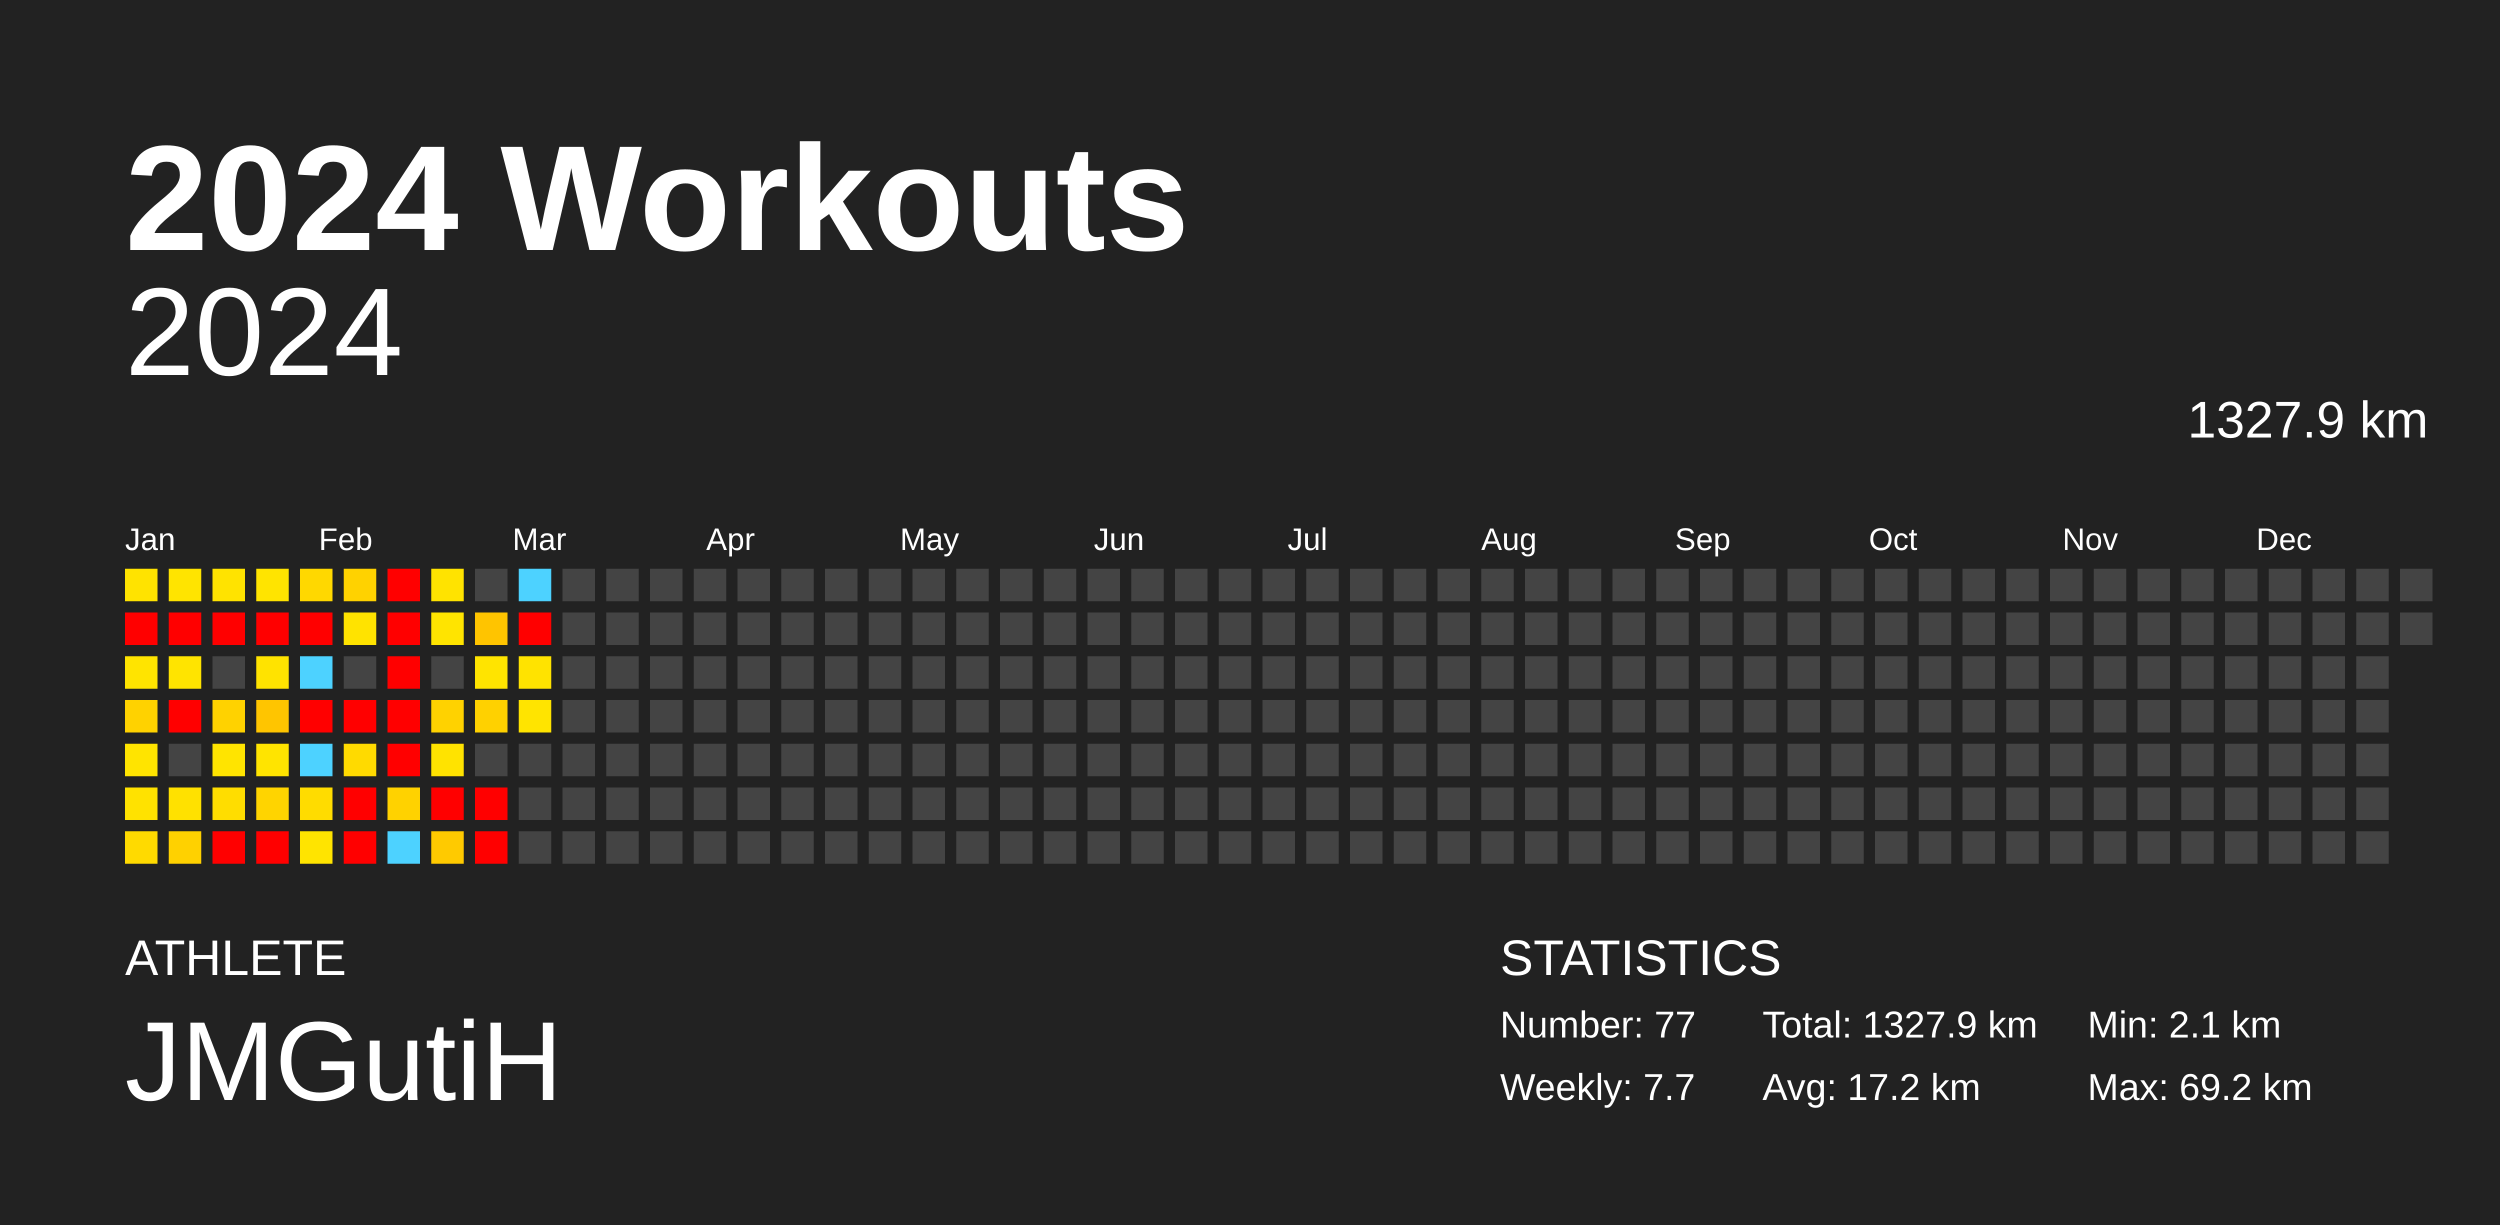
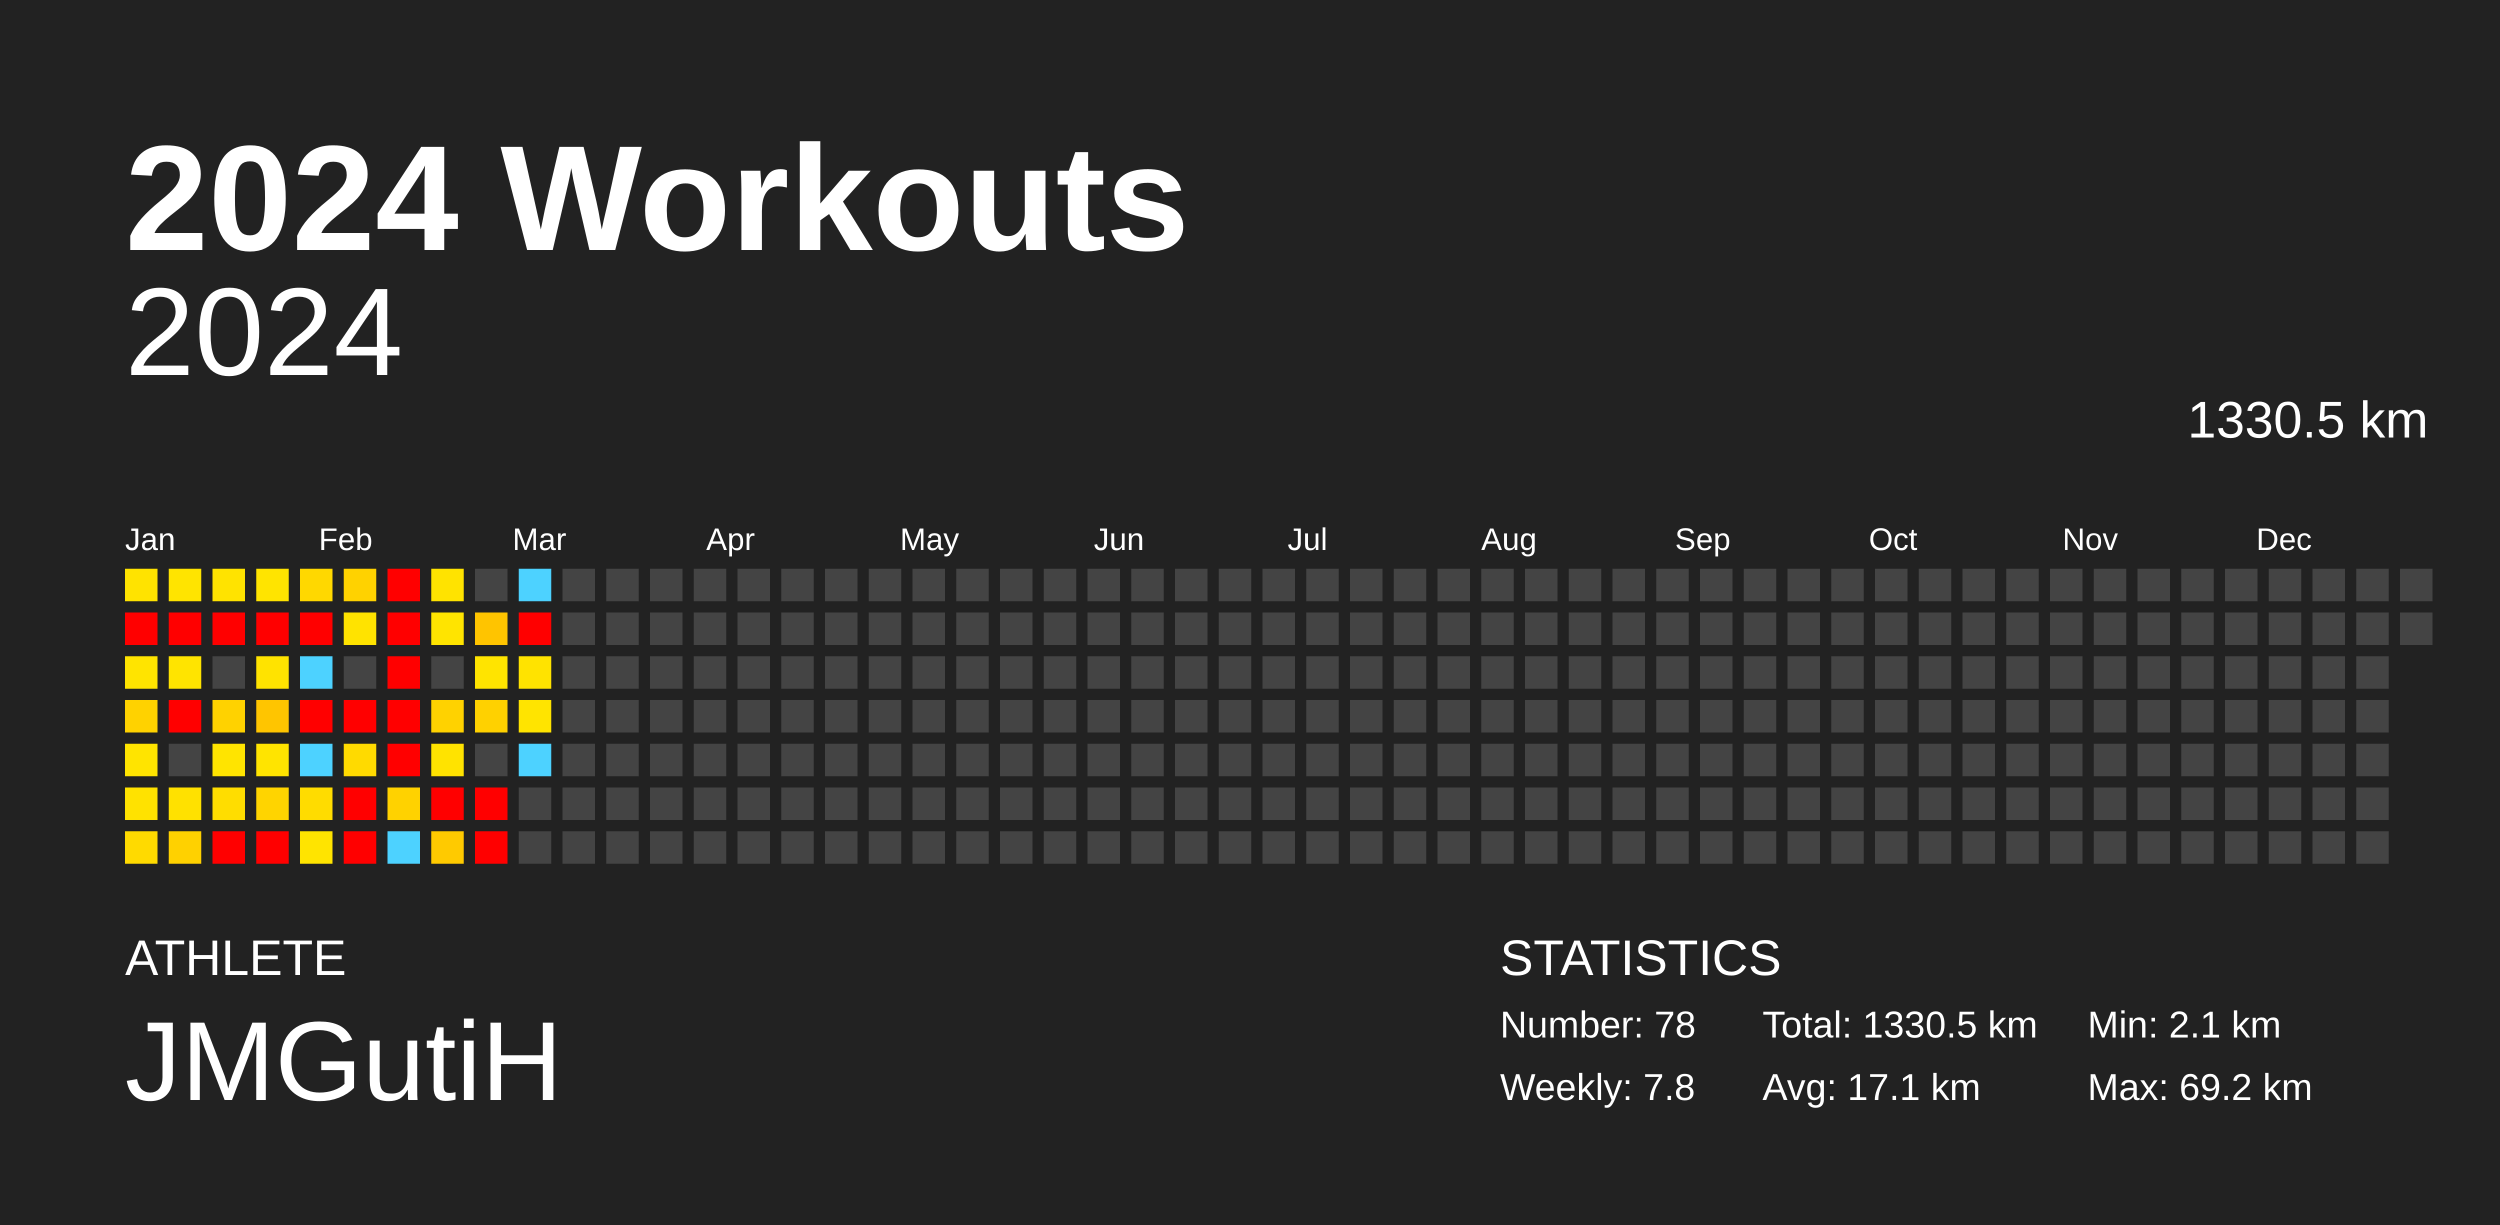
<svg xmlns="http://www.w3.org/2000/svg" baseProfile="full" height="98mm" version="1.1" viewBox="0,0,200,98" width="200mm">
  <defs />
  <rect fill="#222222" height="98" width="200" x="0" y="0" />
  <text fill="#FFFFFF" style="font-size:12px; font-family:Arial; font-weight:bold;" x="10" y="20">2024 Workouts</text>
  <text fill="#FFFFFF" style="font-size:4px; font-family:Arial" x="10" y="78">ATHLETE</text>
  <text fill="#FFFFFF" style="font-size:9px; font-family:Arial" x="10" y="88">JMGutiH</text>
  <text fill="#FFFFFF" style="font-size:4px; font-family:Arial" x="120" y="78">STATISTICS</text>
-   <text fill="#FFFFFF" style="font-size:3px; font-family:Arial" x="120" y="83">Number: 77</text>
-   <text fill="#FFFFFF" style="font-size:3px; font-family:Arial" x="120" y="88">Weekly: 7.7</text>
-   <text fill="#FFFFFF" style="font-size:3px; font-family:Arial" x="141" y="83">Total: 1327.9 km</text>
-   <text fill="#FFFFFF" style="font-size:3px; font-family:Arial" x="141" y="88">Avg: 17.2 km</text>
+   <text fill="#FFFFFF" style="font-size:3px; font-family:Arial" x="120" y="83">Number: 78</text>
+   <text fill="#FFFFFF" style="font-size:3px; font-family:Arial" x="120" y="88">Weekly: 7.8</text>
+   <text fill="#FFFFFF" style="font-size:3px; font-family:Arial" x="141" y="83">Total: 1330.5 km</text>
+   <text fill="#FFFFFF" style="font-size:3px; font-family:Arial" x="141" y="88">Avg: 17.1 km</text>
  <text fill="#FFFFFF" style="font-size:3px; font-family:Arial" x="167" y="83">Min: 2.1 km</text>
  <text fill="#FFFFFF" style="font-size:3px; font-family:Arial" x="167" y="88">Max: 69.2 km</text>
  <text alignment-baseline="hanging" fill="#FFFFFF" style="font-size:10.0px; font-family:Arial;" x="10" y="30">2024</text>
-   <text alignment-baseline="hanging" fill="#FFFFFF" style="font-size:4.125px; font-family:Arial;" x="175" y="35">1327.9 km</text>
+   <text alignment-baseline="hanging" fill="#FFFFFF" style="font-size:4.125px; font-family:Arial;" x="175" y="35">1330.5 km</text>
  <text fill="#FFFFFF" style="font-size:2.5px; font-family:Arial" x="10.0" y="44">Jan</text>
  <text fill="#FFFFFF" style="font-size:2.5px; font-family:Arial" x="25.5" y="44">Feb</text>
  <text fill="#FFFFFF" style="font-size:2.5px; font-family:Arial" x="41.0" y="44">Mar</text>
  <text fill="#FFFFFF" style="font-size:2.5px; font-family:Arial" x="56.5" y="44">Apr</text>
  <text fill="#FFFFFF" style="font-size:2.5px; font-family:Arial" x="72.0" y="44">May</text>
  <text fill="#FFFFFF" style="font-size:2.5px; font-family:Arial" x="87.5" y="44">Jun</text>
  <text fill="#FFFFFF" style="font-size:2.5px; font-family:Arial" x="103.0" y="44">Jul</text>
  <text fill="#FFFFFF" style="font-size:2.5px; font-family:Arial" x="118.5" y="44">Aug</text>
  <text fill="#FFFFFF" style="font-size:2.5px; font-family:Arial" x="134.0" y="44">Sep</text>
  <text fill="#FFFFFF" style="font-size:2.5px; font-family:Arial" x="149.5" y="44">Oct</text>
  <text fill="#FFFFFF" style="font-size:2.5px; font-family:Arial" x="165.0" y="44">Nov</text>
  <text fill="#FFFFFF" style="font-size:2.5px; font-family:Arial" x="180.5" y="44">Dec</text>
  <rect fill="#ffe300" height="2.6" width="2.6" x="10.0" y="45.5" />
  <rect fill="red" height="2.6" width="2.6" x="10.0" y="49.0" />
  <rect fill="#ffe400" height="2.6" width="2.6" x="10.0" y="52.5" />
  <rect fill="#ffd200" height="2.6" width="2.6" x="10.0" y="56.0" />
  <rect fill="#ffe400" height="2.6" width="2.6" x="10.0" y="59.5" />
  <rect fill="#ffe200" height="2.6" width="2.6" x="10.0" y="63.0" />
  <rect fill="#ffda00" height="2.6" width="2.6" x="10.0" y="66.5" />
  <rect fill="#ffe400" height="2.6" width="2.6" x="13.5" y="45.5" />
  <rect fill="red" height="2.6" width="2.6" x="13.5" y="49.0" />
  <rect fill="#ffe400" height="2.6" width="2.6" x="13.5" y="52.5" />
  <rect fill="red" height="2.6" width="2.6" x="13.5" y="56.0" />
  <rect fill="#444444" height="2.6" width="2.6" x="13.5" y="59.5" />
  <rect fill="#ffe100" height="2.6" width="2.6" x="13.5" y="63.0" />
  <rect fill="#ffd100" height="2.6" width="2.6" x="13.5" y="66.5" />
  <rect fill="#ffe300" height="2.6" width="2.6" x="17.0" y="45.5" />
  <rect fill="red" height="2.6" width="2.6" x="17.0" y="49.0" />
  <rect fill="#444444" height="2.6" width="2.6" x="17.0" y="52.5" />
  <rect fill="#ffd200" height="2.6" width="2.6" x="17.0" y="56.0" />
  <rect fill="#ffe400" height="2.6" width="2.6" x="17.0" y="59.5" />
  <rect fill="#ffdd00" height="2.6" width="2.6" x="17.0" y="63.0" />
  <rect fill="red" height="2.6" width="2.6" x="17.0" y="66.5" />
  <rect fill="#ffe400" height="2.6" width="2.6" x="20.5" y="45.5" />
  <rect fill="red" height="2.6" width="2.6" x="20.5" y="49.0" />
  <rect fill="#ffe300" height="2.6" width="2.6" x="20.5" y="52.5" />
  <rect fill="#ffc500" height="2.6" width="2.6" x="20.5" y="56.0" />
  <rect fill="#ffe400" height="2.6" width="2.6" x="20.5" y="59.5" />
  <rect fill="#ffd400" height="2.6" width="2.6" x="20.5" y="63.0" />
  <rect fill="red" height="2.6" width="2.6" x="20.5" y="66.5" />
  <rect fill="#ffd800" height="2.6" width="2.6" x="24.0" y="45.5" />
  <rect fill="red" height="2.6" width="2.6" x="24.0" y="49.0" />
  <rect fill="#4dd2ff" height="2.6" width="2.6" x="24.0" y="52.5" />
  <rect fill="red" height="2.6" width="2.6" x="24.0" y="56.0" />
  <rect fill="#4dd2ff" height="2.6" width="2.6" x="24.0" y="59.5" />
  <rect fill="#ffdc00" height="2.6" width="2.6" x="24.0" y="63.0" />
  <rect fill="#ffe400" height="2.6" width="2.6" x="24.0" y="66.5" />
  <rect fill="#ffd200" height="2.6" width="2.6" x="27.5" y="45.5" />
  <rect fill="#ffe300" height="2.6" width="2.6" x="27.5" y="49.0" />
  <rect fill="#444444" height="2.6" width="2.6" x="27.5" y="52.5" />
  <rect fill="red" height="2.6" width="2.6" x="27.5" y="56.0" />
  <rect fill="#ffda00" height="2.6" width="2.6" x="27.5" y="59.5" />
  <rect fill="red" height="2.6" width="2.6" x="27.5" y="63.0" />
  <rect fill="red" height="2.6" width="2.6" x="27.5" y="66.5" />
  <rect fill="red" height="2.6" width="2.6" x="31.0" y="45.5" />
  <rect fill="red" height="2.6" width="2.6" x="31.0" y="49.0" />
  <rect fill="red" height="2.6" width="2.6" x="31.0" y="52.5" />
  <rect fill="red" height="2.6" width="2.6" x="31.0" y="56.0" />
  <rect fill="red" height="2.6" width="2.6" x="31.0" y="59.5" />
  <rect fill="#ffd200" height="2.6" width="2.6" x="31.0" y="63.0" />
  <rect fill="#4dd2ff" height="2.6" width="2.6" x="31.0" y="66.5" />
  <rect fill="#ffe300" height="2.6" width="2.6" x="34.5" y="45.5" />
  <rect fill="#ffe400" height="2.6" width="2.6" x="34.5" y="49.0" />
  <rect fill="#444444" height="2.6" width="2.6" x="34.5" y="52.5" />
  <rect fill="#ffd200" height="2.6" width="2.6" x="34.5" y="56.0" />
  <rect fill="#ffe300" height="2.6" width="2.6" x="34.5" y="59.5" />
  <rect fill="red" height="2.6" width="2.6" x="34.5" y="63.0" />
  <rect fill="#ffca00" height="2.6" width="2.6" x="34.5" y="66.5" />
  <rect fill="#444444" height="2.6" width="2.6" x="38.0" y="45.5" />
  <rect fill="#ffc400" height="2.6" width="2.6" x="38.0" y="49.0" />
  <rect fill="#ffe400" height="2.6" width="2.6" x="38.0" y="52.5" />
  <rect fill="#ffd100" height="2.6" width="2.6" x="38.0" y="56.0" />
  <rect fill="#444444" height="2.6" width="2.6" x="38.0" y="59.5" />
  <rect fill="red" height="2.6" width="2.6" x="38.0" y="63.0" />
  <rect fill="red" height="2.6" width="2.6" x="38.0" y="66.5" />
  <rect fill="#4dd2ff" height="2.6" width="2.6" x="41.5" y="45.5" />
  <rect fill="red" height="2.6" width="2.6" x="41.5" y="49.0" />
  <rect fill="#ffe300" height="2.6" width="2.6" x="41.5" y="52.5" />
  <rect fill="#ffe400" height="2.6" width="2.6" x="41.5" y="56.0" />
-   <rect fill="#444444" height="2.6" width="2.6" x="41.5" y="59.5" />
+   <rect fill="#4dd2ff" height="2.6" width="2.6" x="41.5" y="59.5" />
  <rect fill="#444444" height="2.6" width="2.6" x="41.5" y="63.0" />
  <rect fill="#444444" height="2.6" width="2.6" x="41.5" y="66.5" />
  <rect fill="#444444" height="2.6" width="2.6" x="45.0" y="45.5" />
  <rect fill="#444444" height="2.6" width="2.6" x="45.0" y="49.0" />
  <rect fill="#444444" height="2.6" width="2.6" x="45.0" y="52.5" />
  <rect fill="#444444" height="2.6" width="2.6" x="45.0" y="56.0" />
  <rect fill="#444444" height="2.6" width="2.6" x="45.0" y="59.5" />
  <rect fill="#444444" height="2.6" width="2.6" x="45.0" y="63.0" />
  <rect fill="#444444" height="2.6" width="2.6" x="45.0" y="66.5" />
  <rect fill="#444444" height="2.6" width="2.6" x="48.5" y="45.5" />
  <rect fill="#444444" height="2.6" width="2.6" x="48.5" y="49.0" />
  <rect fill="#444444" height="2.6" width="2.6" x="48.5" y="52.5" />
  <rect fill="#444444" height="2.6" width="2.6" x="48.5" y="56.0" />
  <rect fill="#444444" height="2.6" width="2.6" x="48.5" y="59.5" />
  <rect fill="#444444" height="2.6" width="2.6" x="48.5" y="63.0" />
  <rect fill="#444444" height="2.6" width="2.6" x="48.5" y="66.5" />
  <rect fill="#444444" height="2.6" width="2.6" x="52.0" y="45.5" />
  <rect fill="#444444" height="2.6" width="2.6" x="52.0" y="49.0" />
  <rect fill="#444444" height="2.6" width="2.6" x="52.0" y="52.5" />
  <rect fill="#444444" height="2.6" width="2.6" x="52.0" y="56.0" />
  <rect fill="#444444" height="2.6" width="2.6" x="52.0" y="59.5" />
  <rect fill="#444444" height="2.6" width="2.6" x="52.0" y="63.0" />
  <rect fill="#444444" height="2.6" width="2.6" x="52.0" y="66.5" />
  <rect fill="#444444" height="2.6" width="2.6" x="55.5" y="45.5" />
  <rect fill="#444444" height="2.6" width="2.6" x="55.5" y="49.0" />
  <rect fill="#444444" height="2.6" width="2.6" x="55.5" y="52.5" />
  <rect fill="#444444" height="2.6" width="2.6" x="55.5" y="56.0" />
  <rect fill="#444444" height="2.6" width="2.6" x="55.5" y="59.5" />
  <rect fill="#444444" height="2.6" width="2.6" x="55.5" y="63.0" />
  <rect fill="#444444" height="2.6" width="2.6" x="55.5" y="66.5" />
  <rect fill="#444444" height="2.6" width="2.6" x="59.0" y="45.5" />
  <rect fill="#444444" height="2.6" width="2.6" x="59.0" y="49.0" />
  <rect fill="#444444" height="2.6" width="2.6" x="59.0" y="52.5" />
  <rect fill="#444444" height="2.6" width="2.6" x="59.0" y="56.0" />
  <rect fill="#444444" height="2.6" width="2.6" x="59.0" y="59.5" />
  <rect fill="#444444" height="2.6" width="2.6" x="59.0" y="63.0" />
  <rect fill="#444444" height="2.6" width="2.6" x="59.0" y="66.5" />
  <rect fill="#444444" height="2.6" width="2.6" x="62.5" y="45.5" />
  <rect fill="#444444" height="2.6" width="2.6" x="62.5" y="49.0" />
  <rect fill="#444444" height="2.6" width="2.6" x="62.5" y="52.5" />
  <rect fill="#444444" height="2.6" width="2.6" x="62.5" y="56.0" />
  <rect fill="#444444" height="2.6" width="2.6" x="62.5" y="59.5" />
  <rect fill="#444444" height="2.6" width="2.6" x="62.5" y="63.0" />
  <rect fill="#444444" height="2.6" width="2.6" x="62.5" y="66.5" />
  <rect fill="#444444" height="2.6" width="2.6" x="66.0" y="45.5" />
  <rect fill="#444444" height="2.6" width="2.6" x="66.0" y="49.0" />
  <rect fill="#444444" height="2.6" width="2.6" x="66.0" y="52.5" />
  <rect fill="#444444" height="2.6" width="2.6" x="66.0" y="56.0" />
  <rect fill="#444444" height="2.6" width="2.6" x="66.0" y="59.5" />
  <rect fill="#444444" height="2.6" width="2.6" x="66.0" y="63.0" />
  <rect fill="#444444" height="2.6" width="2.6" x="66.0" y="66.5" />
  <rect fill="#444444" height="2.6" width="2.6" x="69.5" y="45.5" />
  <rect fill="#444444" height="2.6" width="2.6" x="69.5" y="49.0" />
  <rect fill="#444444" height="2.6" width="2.6" x="69.5" y="52.5" />
  <rect fill="#444444" height="2.6" width="2.6" x="69.5" y="56.0" />
  <rect fill="#444444" height="2.6" width="2.6" x="69.5" y="59.5" />
  <rect fill="#444444" height="2.6" width="2.6" x="69.5" y="63.0" />
  <rect fill="#444444" height="2.6" width="2.6" x="69.5" y="66.5" />
  <rect fill="#444444" height="2.6" width="2.6" x="73.0" y="45.5" />
  <rect fill="#444444" height="2.6" width="2.6" x="73.0" y="49.0" />
  <rect fill="#444444" height="2.6" width="2.6" x="73.0" y="52.5" />
  <rect fill="#444444" height="2.6" width="2.6" x="73.0" y="56.0" />
  <rect fill="#444444" height="2.6" width="2.6" x="73.0" y="59.5" />
  <rect fill="#444444" height="2.6" width="2.6" x="73.0" y="63.0" />
  <rect fill="#444444" height="2.6" width="2.6" x="73.0" y="66.5" />
  <rect fill="#444444" height="2.6" width="2.6" x="76.5" y="45.5" />
  <rect fill="#444444" height="2.6" width="2.6" x="76.5" y="49.0" />
  <rect fill="#444444" height="2.6" width="2.6" x="76.5" y="52.5" />
  <rect fill="#444444" height="2.6" width="2.6" x="76.5" y="56.0" />
  <rect fill="#444444" height="2.6" width="2.6" x="76.5" y="59.5" />
  <rect fill="#444444" height="2.6" width="2.6" x="76.5" y="63.0" />
  <rect fill="#444444" height="2.6" width="2.6" x="76.5" y="66.5" />
  <rect fill="#444444" height="2.6" width="2.6" x="80.0" y="45.5" />
  <rect fill="#444444" height="2.6" width="2.6" x="80.0" y="49.0" />
  <rect fill="#444444" height="2.6" width="2.6" x="80.0" y="52.5" />
  <rect fill="#444444" height="2.6" width="2.6" x="80.0" y="56.0" />
  <rect fill="#444444" height="2.6" width="2.6" x="80.0" y="59.5" />
  <rect fill="#444444" height="2.6" width="2.6" x="80.0" y="63.0" />
  <rect fill="#444444" height="2.6" width="2.6" x="80.0" y="66.5" />
  <rect fill="#444444" height="2.6" width="2.6" x="83.5" y="45.5" />
  <rect fill="#444444" height="2.6" width="2.6" x="83.5" y="49.0" />
  <rect fill="#444444" height="2.6" width="2.6" x="83.5" y="52.5" />
  <rect fill="#444444" height="2.6" width="2.6" x="83.5" y="56.0" />
  <rect fill="#444444" height="2.6" width="2.6" x="83.5" y="59.5" />
  <rect fill="#444444" height="2.6" width="2.6" x="83.5" y="63.0" />
  <rect fill="#444444" height="2.6" width="2.6" x="83.5" y="66.5" />
  <rect fill="#444444" height="2.6" width="2.6" x="87.0" y="45.5" />
  <rect fill="#444444" height="2.6" width="2.6" x="87.0" y="49.0" />
  <rect fill="#444444" height="2.6" width="2.6" x="87.0" y="52.5" />
  <rect fill="#444444" height="2.6" width="2.6" x="87.0" y="56.0" />
  <rect fill="#444444" height="2.6" width="2.6" x="87.0" y="59.5" />
  <rect fill="#444444" height="2.6" width="2.6" x="87.0" y="63.0" />
  <rect fill="#444444" height="2.6" width="2.6" x="87.0" y="66.5" />
  <rect fill="#444444" height="2.6" width="2.6" x="90.5" y="45.5" />
  <rect fill="#444444" height="2.6" width="2.6" x="90.5" y="49.0" />
  <rect fill="#444444" height="2.6" width="2.6" x="90.5" y="52.5" />
  <rect fill="#444444" height="2.6" width="2.6" x="90.5" y="56.0" />
  <rect fill="#444444" height="2.6" width="2.6" x="90.5" y="59.5" />
  <rect fill="#444444" height="2.6" width="2.6" x="90.5" y="63.0" />
  <rect fill="#444444" height="2.6" width="2.6" x="90.5" y="66.5" />
  <rect fill="#444444" height="2.6" width="2.6" x="94.0" y="45.5" />
  <rect fill="#444444" height="2.6" width="2.6" x="94.0" y="49.0" />
  <rect fill="#444444" height="2.6" width="2.6" x="94.0" y="52.5" />
  <rect fill="#444444" height="2.6" width="2.6" x="94.0" y="56.0" />
  <rect fill="#444444" height="2.6" width="2.6" x="94.0" y="59.5" />
  <rect fill="#444444" height="2.6" width="2.6" x="94.0" y="63.0" />
  <rect fill="#444444" height="2.6" width="2.6" x="94.0" y="66.5" />
  <rect fill="#444444" height="2.6" width="2.6" x="97.5" y="45.5" />
  <rect fill="#444444" height="2.6" width="2.6" x="97.5" y="49.0" />
  <rect fill="#444444" height="2.6" width="2.6" x="97.5" y="52.5" />
  <rect fill="#444444" height="2.6" width="2.6" x="97.5" y="56.0" />
  <rect fill="#444444" height="2.6" width="2.6" x="97.5" y="59.5" />
  <rect fill="#444444" height="2.6" width="2.6" x="97.5" y="63.0" />
  <rect fill="#444444" height="2.6" width="2.6" x="97.5" y="66.5" />
  <rect fill="#444444" height="2.6" width="2.6" x="101.0" y="45.5" />
  <rect fill="#444444" height="2.6" width="2.6" x="101.0" y="49.0" />
  <rect fill="#444444" height="2.6" width="2.6" x="101.0" y="52.5" />
  <rect fill="#444444" height="2.6" width="2.6" x="101.0" y="56.0" />
  <rect fill="#444444" height="2.6" width="2.6" x="101.0" y="59.5" />
  <rect fill="#444444" height="2.6" width="2.6" x="101.0" y="63.0" />
  <rect fill="#444444" height="2.6" width="2.6" x="101.0" y="66.5" />
  <rect fill="#444444" height="2.6" width="2.6" x="104.5" y="45.5" />
  <rect fill="#444444" height="2.6" width="2.6" x="104.5" y="49.0" />
  <rect fill="#444444" height="2.6" width="2.6" x="104.5" y="52.5" />
  <rect fill="#444444" height="2.6" width="2.6" x="104.5" y="56.0" />
  <rect fill="#444444" height="2.6" width="2.6" x="104.5" y="59.5" />
  <rect fill="#444444" height="2.6" width="2.6" x="104.5" y="63.0" />
  <rect fill="#444444" height="2.6" width="2.6" x="104.5" y="66.5" />
  <rect fill="#444444" height="2.6" width="2.6" x="108.0" y="45.5" />
  <rect fill="#444444" height="2.6" width="2.6" x="108.0" y="49.0" />
  <rect fill="#444444" height="2.6" width="2.6" x="108.0" y="52.5" />
  <rect fill="#444444" height="2.6" width="2.6" x="108.0" y="56.0" />
  <rect fill="#444444" height="2.6" width="2.6" x="108.0" y="59.5" />
  <rect fill="#444444" height="2.6" width="2.6" x="108.0" y="63.0" />
  <rect fill="#444444" height="2.6" width="2.6" x="108.0" y="66.5" />
  <rect fill="#444444" height="2.6" width="2.6" x="111.5" y="45.5" />
  <rect fill="#444444" height="2.6" width="2.6" x="111.5" y="49.0" />
  <rect fill="#444444" height="2.6" width="2.6" x="111.5" y="52.5" />
  <rect fill="#444444" height="2.6" width="2.6" x="111.5" y="56.0" />
  <rect fill="#444444" height="2.6" width="2.6" x="111.5" y="59.5" />
  <rect fill="#444444" height="2.6" width="2.6" x="111.5" y="63.0" />
  <rect fill="#444444" height="2.6" width="2.6" x="111.5" y="66.5" />
  <rect fill="#444444" height="2.6" width="2.6" x="115.0" y="45.5" />
  <rect fill="#444444" height="2.6" width="2.6" x="115.0" y="49.0" />
  <rect fill="#444444" height="2.6" width="2.6" x="115.0" y="52.5" />
  <rect fill="#444444" height="2.6" width="2.6" x="115.0" y="56.0" />
  <rect fill="#444444" height="2.6" width="2.6" x="115.0" y="59.5" />
  <rect fill="#444444" height="2.6" width="2.6" x="115.0" y="63.0" />
  <rect fill="#444444" height="2.6" width="2.6" x="115.0" y="66.5" />
  <rect fill="#444444" height="2.6" width="2.6" x="118.5" y="45.5" />
  <rect fill="#444444" height="2.6" width="2.6" x="118.5" y="49.0" />
  <rect fill="#444444" height="2.6" width="2.6" x="118.5" y="52.5" />
  <rect fill="#444444" height="2.6" width="2.6" x="118.5" y="56.0" />
  <rect fill="#444444" height="2.6" width="2.6" x="118.5" y="59.5" />
  <rect fill="#444444" height="2.6" width="2.6" x="118.5" y="63.0" />
  <rect fill="#444444" height="2.6" width="2.6" x="118.5" y="66.5" />
  <rect fill="#444444" height="2.6" width="2.6" x="122.0" y="45.5" />
  <rect fill="#444444" height="2.6" width="2.6" x="122.0" y="49.0" />
  <rect fill="#444444" height="2.6" width="2.6" x="122.0" y="52.5" />
  <rect fill="#444444" height="2.6" width="2.6" x="122.0" y="56.0" />
  <rect fill="#444444" height="2.6" width="2.6" x="122.0" y="59.5" />
  <rect fill="#444444" height="2.6" width="2.6" x="122.0" y="63.0" />
  <rect fill="#444444" height="2.6" width="2.6" x="122.0" y="66.5" />
  <rect fill="#444444" height="2.6" width="2.6" x="125.5" y="45.5" />
  <rect fill="#444444" height="2.6" width="2.6" x="125.5" y="49.0" />
  <rect fill="#444444" height="2.6" width="2.6" x="125.5" y="52.5" />
  <rect fill="#444444" height="2.6" width="2.6" x="125.5" y="56.0" />
  <rect fill="#444444" height="2.6" width="2.6" x="125.5" y="59.5" />
  <rect fill="#444444" height="2.6" width="2.6" x="125.5" y="63.0" />
  <rect fill="#444444" height="2.6" width="2.6" x="125.5" y="66.5" />
  <rect fill="#444444" height="2.6" width="2.6" x="129.0" y="45.5" />
  <rect fill="#444444" height="2.6" width="2.6" x="129.0" y="49.0" />
  <rect fill="#444444" height="2.6" width="2.6" x="129.0" y="52.5" />
  <rect fill="#444444" height="2.6" width="2.6" x="129.0" y="56.0" />
  <rect fill="#444444" height="2.6" width="2.6" x="129.0" y="59.5" />
  <rect fill="#444444" height="2.6" width="2.6" x="129.0" y="63.0" />
  <rect fill="#444444" height="2.6" width="2.6" x="129.0" y="66.5" />
  <rect fill="#444444" height="2.6" width="2.6" x="132.5" y="45.5" />
  <rect fill="#444444" height="2.6" width="2.6" x="132.5" y="49.0" />
  <rect fill="#444444" height="2.6" width="2.6" x="132.5" y="52.5" />
  <rect fill="#444444" height="2.6" width="2.6" x="132.5" y="56.0" />
  <rect fill="#444444" height="2.6" width="2.6" x="132.5" y="59.5" />
  <rect fill="#444444" height="2.6" width="2.6" x="132.5" y="63.0" />
  <rect fill="#444444" height="2.6" width="2.6" x="132.5" y="66.5" />
  <rect fill="#444444" height="2.6" width="2.6" x="136.0" y="45.5" />
  <rect fill="#444444" height="2.6" width="2.6" x="136.0" y="49.0" />
  <rect fill="#444444" height="2.6" width="2.6" x="136.0" y="52.5" />
  <rect fill="#444444" height="2.6" width="2.6" x="136.0" y="56.0" />
  <rect fill="#444444" height="2.6" width="2.6" x="136.0" y="59.5" />
  <rect fill="#444444" height="2.6" width="2.6" x="136.0" y="63.0" />
  <rect fill="#444444" height="2.6" width="2.6" x="136.0" y="66.5" />
  <rect fill="#444444" height="2.6" width="2.6" x="139.5" y="45.5" />
  <rect fill="#444444" height="2.6" width="2.6" x="139.5" y="49.0" />
  <rect fill="#444444" height="2.6" width="2.6" x="139.5" y="52.5" />
  <rect fill="#444444" height="2.6" width="2.6" x="139.5" y="56.0" />
  <rect fill="#444444" height="2.6" width="2.6" x="139.5" y="59.5" />
  <rect fill="#444444" height="2.6" width="2.6" x="139.5" y="63.0" />
  <rect fill="#444444" height="2.6" width="2.6" x="139.5" y="66.5" />
  <rect fill="#444444" height="2.6" width="2.6" x="143.0" y="45.5" />
  <rect fill="#444444" height="2.6" width="2.6" x="143.0" y="49.0" />
  <rect fill="#444444" height="2.6" width="2.6" x="143.0" y="52.5" />
  <rect fill="#444444" height="2.6" width="2.6" x="143.0" y="56.0" />
  <rect fill="#444444" height="2.6" width="2.6" x="143.0" y="59.5" />
  <rect fill="#444444" height="2.6" width="2.6" x="143.0" y="63.0" />
  <rect fill="#444444" height="2.6" width="2.6" x="143.0" y="66.5" />
  <rect fill="#444444" height="2.6" width="2.6" x="146.5" y="45.5" />
  <rect fill="#444444" height="2.6" width="2.6" x="146.5" y="49.0" />
  <rect fill="#444444" height="2.6" width="2.6" x="146.5" y="52.5" />
  <rect fill="#444444" height="2.6" width="2.6" x="146.5" y="56.0" />
  <rect fill="#444444" height="2.6" width="2.6" x="146.5" y="59.5" />
  <rect fill="#444444" height="2.6" width="2.6" x="146.5" y="63.0" />
  <rect fill="#444444" height="2.6" width="2.6" x="146.5" y="66.5" />
  <rect fill="#444444" height="2.6" width="2.6" x="150.0" y="45.5" />
  <rect fill="#444444" height="2.6" width="2.6" x="150.0" y="49.0" />
  <rect fill="#444444" height="2.6" width="2.6" x="150.0" y="52.5" />
  <rect fill="#444444" height="2.6" width="2.6" x="150.0" y="56.0" />
  <rect fill="#444444" height="2.6" width="2.6" x="150.0" y="59.5" />
  <rect fill="#444444" height="2.6" width="2.6" x="150.0" y="63.0" />
  <rect fill="#444444" height="2.6" width="2.6" x="150.0" y="66.5" />
  <rect fill="#444444" height="2.6" width="2.6" x="153.5" y="45.5" />
  <rect fill="#444444" height="2.6" width="2.6" x="153.5" y="49.0" />
  <rect fill="#444444" height="2.6" width="2.6" x="153.5" y="52.5" />
  <rect fill="#444444" height="2.6" width="2.6" x="153.5" y="56.0" />
  <rect fill="#444444" height="2.6" width="2.6" x="153.5" y="59.5" />
  <rect fill="#444444" height="2.6" width="2.6" x="153.5" y="63.0" />
  <rect fill="#444444" height="2.6" width="2.6" x="153.5" y="66.5" />
  <rect fill="#444444" height="2.6" width="2.6" x="157.0" y="45.5" />
  <rect fill="#444444" height="2.6" width="2.6" x="157.0" y="49.0" />
  <rect fill="#444444" height="2.6" width="2.6" x="157.0" y="52.5" />
  <rect fill="#444444" height="2.6" width="2.6" x="157.0" y="56.0" />
  <rect fill="#444444" height="2.6" width="2.6" x="157.0" y="59.5" />
  <rect fill="#444444" height="2.6" width="2.6" x="157.0" y="63.0" />
  <rect fill="#444444" height="2.6" width="2.6" x="157.0" y="66.5" />
  <rect fill="#444444" height="2.6" width="2.6" x="160.5" y="45.5" />
  <rect fill="#444444" height="2.6" width="2.6" x="160.5" y="49.0" />
  <rect fill="#444444" height="2.6" width="2.6" x="160.5" y="52.5" />
  <rect fill="#444444" height="2.6" width="2.6" x="160.5" y="56.0" />
  <rect fill="#444444" height="2.6" width="2.6" x="160.5" y="59.5" />
  <rect fill="#444444" height="2.6" width="2.6" x="160.5" y="63.0" />
  <rect fill="#444444" height="2.6" width="2.6" x="160.5" y="66.5" />
  <rect fill="#444444" height="2.6" width="2.6" x="164.0" y="45.5" />
  <rect fill="#444444" height="2.6" width="2.6" x="164.0" y="49.0" />
  <rect fill="#444444" height="2.6" width="2.6" x="164.0" y="52.5" />
  <rect fill="#444444" height="2.6" width="2.6" x="164.0" y="56.0" />
  <rect fill="#444444" height="2.6" width="2.6" x="164.0" y="59.5" />
  <rect fill="#444444" height="2.6" width="2.6" x="164.0" y="63.0" />
  <rect fill="#444444" height="2.6" width="2.6" x="164.0" y="66.5" />
  <rect fill="#444444" height="2.6" width="2.6" x="167.5" y="45.5" />
  <rect fill="#444444" height="2.6" width="2.6" x="167.5" y="49.0" />
  <rect fill="#444444" height="2.6" width="2.6" x="167.5" y="52.5" />
  <rect fill="#444444" height="2.6" width="2.6" x="167.5" y="56.0" />
  <rect fill="#444444" height="2.6" width="2.6" x="167.5" y="59.5" />
  <rect fill="#444444" height="2.6" width="2.6" x="167.5" y="63.0" />
  <rect fill="#444444" height="2.6" width="2.6" x="167.5" y="66.5" />
  <rect fill="#444444" height="2.6" width="2.6" x="171.0" y="45.5" />
  <rect fill="#444444" height="2.6" width="2.6" x="171.0" y="49.0" />
  <rect fill="#444444" height="2.6" width="2.6" x="171.0" y="52.5" />
  <rect fill="#444444" height="2.6" width="2.6" x="171.0" y="56.0" />
  <rect fill="#444444" height="2.6" width="2.6" x="171.0" y="59.5" />
  <rect fill="#444444" height="2.6" width="2.6" x="171.0" y="63.0" />
  <rect fill="#444444" height="2.6" width="2.6" x="171.0" y="66.5" />
  <rect fill="#444444" height="2.6" width="2.6" x="174.5" y="45.5" />
  <rect fill="#444444" height="2.6" width="2.6" x="174.5" y="49.0" />
  <rect fill="#444444" height="2.6" width="2.6" x="174.5" y="52.5" />
  <rect fill="#444444" height="2.6" width="2.6" x="174.5" y="56.0" />
  <rect fill="#444444" height="2.6" width="2.6" x="174.5" y="59.5" />
  <rect fill="#444444" height="2.6" width="2.6" x="174.5" y="63.0" />
  <rect fill="#444444" height="2.6" width="2.6" x="174.5" y="66.5" />
  <rect fill="#444444" height="2.6" width="2.6" x="178.0" y="45.5" />
  <rect fill="#444444" height="2.6" width="2.6" x="178.0" y="49.0" />
  <rect fill="#444444" height="2.6" width="2.6" x="178.0" y="52.5" />
  <rect fill="#444444" height="2.6" width="2.6" x="178.0" y="56.0" />
  <rect fill="#444444" height="2.6" width="2.6" x="178.0" y="59.5" />
  <rect fill="#444444" height="2.6" width="2.6" x="178.0" y="63.0" />
  <rect fill="#444444" height="2.6" width="2.6" x="178.0" y="66.5" />
  <rect fill="#444444" height="2.6" width="2.6" x="181.5" y="45.5" />
  <rect fill="#444444" height="2.6" width="2.6" x="181.5" y="49.0" />
  <rect fill="#444444" height="2.6" width="2.6" x="181.5" y="52.5" />
  <rect fill="#444444" height="2.6" width="2.6" x="181.5" y="56.0" />
  <rect fill="#444444" height="2.6" width="2.6" x="181.5" y="59.5" />
  <rect fill="#444444" height="2.6" width="2.6" x="181.5" y="63.0" />
  <rect fill="#444444" height="2.6" width="2.6" x="181.5" y="66.5" />
  <rect fill="#444444" height="2.6" width="2.6" x="185.0" y="45.5" />
  <rect fill="#444444" height="2.6" width="2.6" x="185.0" y="49.0" />
  <rect fill="#444444" height="2.6" width="2.6" x="185.0" y="52.5" />
  <rect fill="#444444" height="2.6" width="2.6" x="185.0" y="56.0" />
  <rect fill="#444444" height="2.6" width="2.6" x="185.0" y="59.5" />
  <rect fill="#444444" height="2.6" width="2.6" x="185.0" y="63.0" />
  <rect fill="#444444" height="2.6" width="2.6" x="185.0" y="66.5" />
  <rect fill="#444444" height="2.6" width="2.6" x="188.5" y="45.5" />
  <rect fill="#444444" height="2.6" width="2.6" x="188.5" y="49.0" />
  <rect fill="#444444" height="2.6" width="2.6" x="188.5" y="52.5" />
  <rect fill="#444444" height="2.6" width="2.6" x="188.5" y="56.0" />
  <rect fill="#444444" height="2.6" width="2.6" x="188.5" y="59.5" />
  <rect fill="#444444" height="2.6" width="2.6" x="188.5" y="63.0" />
  <rect fill="#444444" height="2.6" width="2.6" x="188.5" y="66.5" />
  <rect fill="#444444" height="2.6" width="2.6" x="192.0" y="45.5" />
  <rect fill="#444444" height="2.6" width="2.6" x="192.0" y="49.0" />
</svg>
